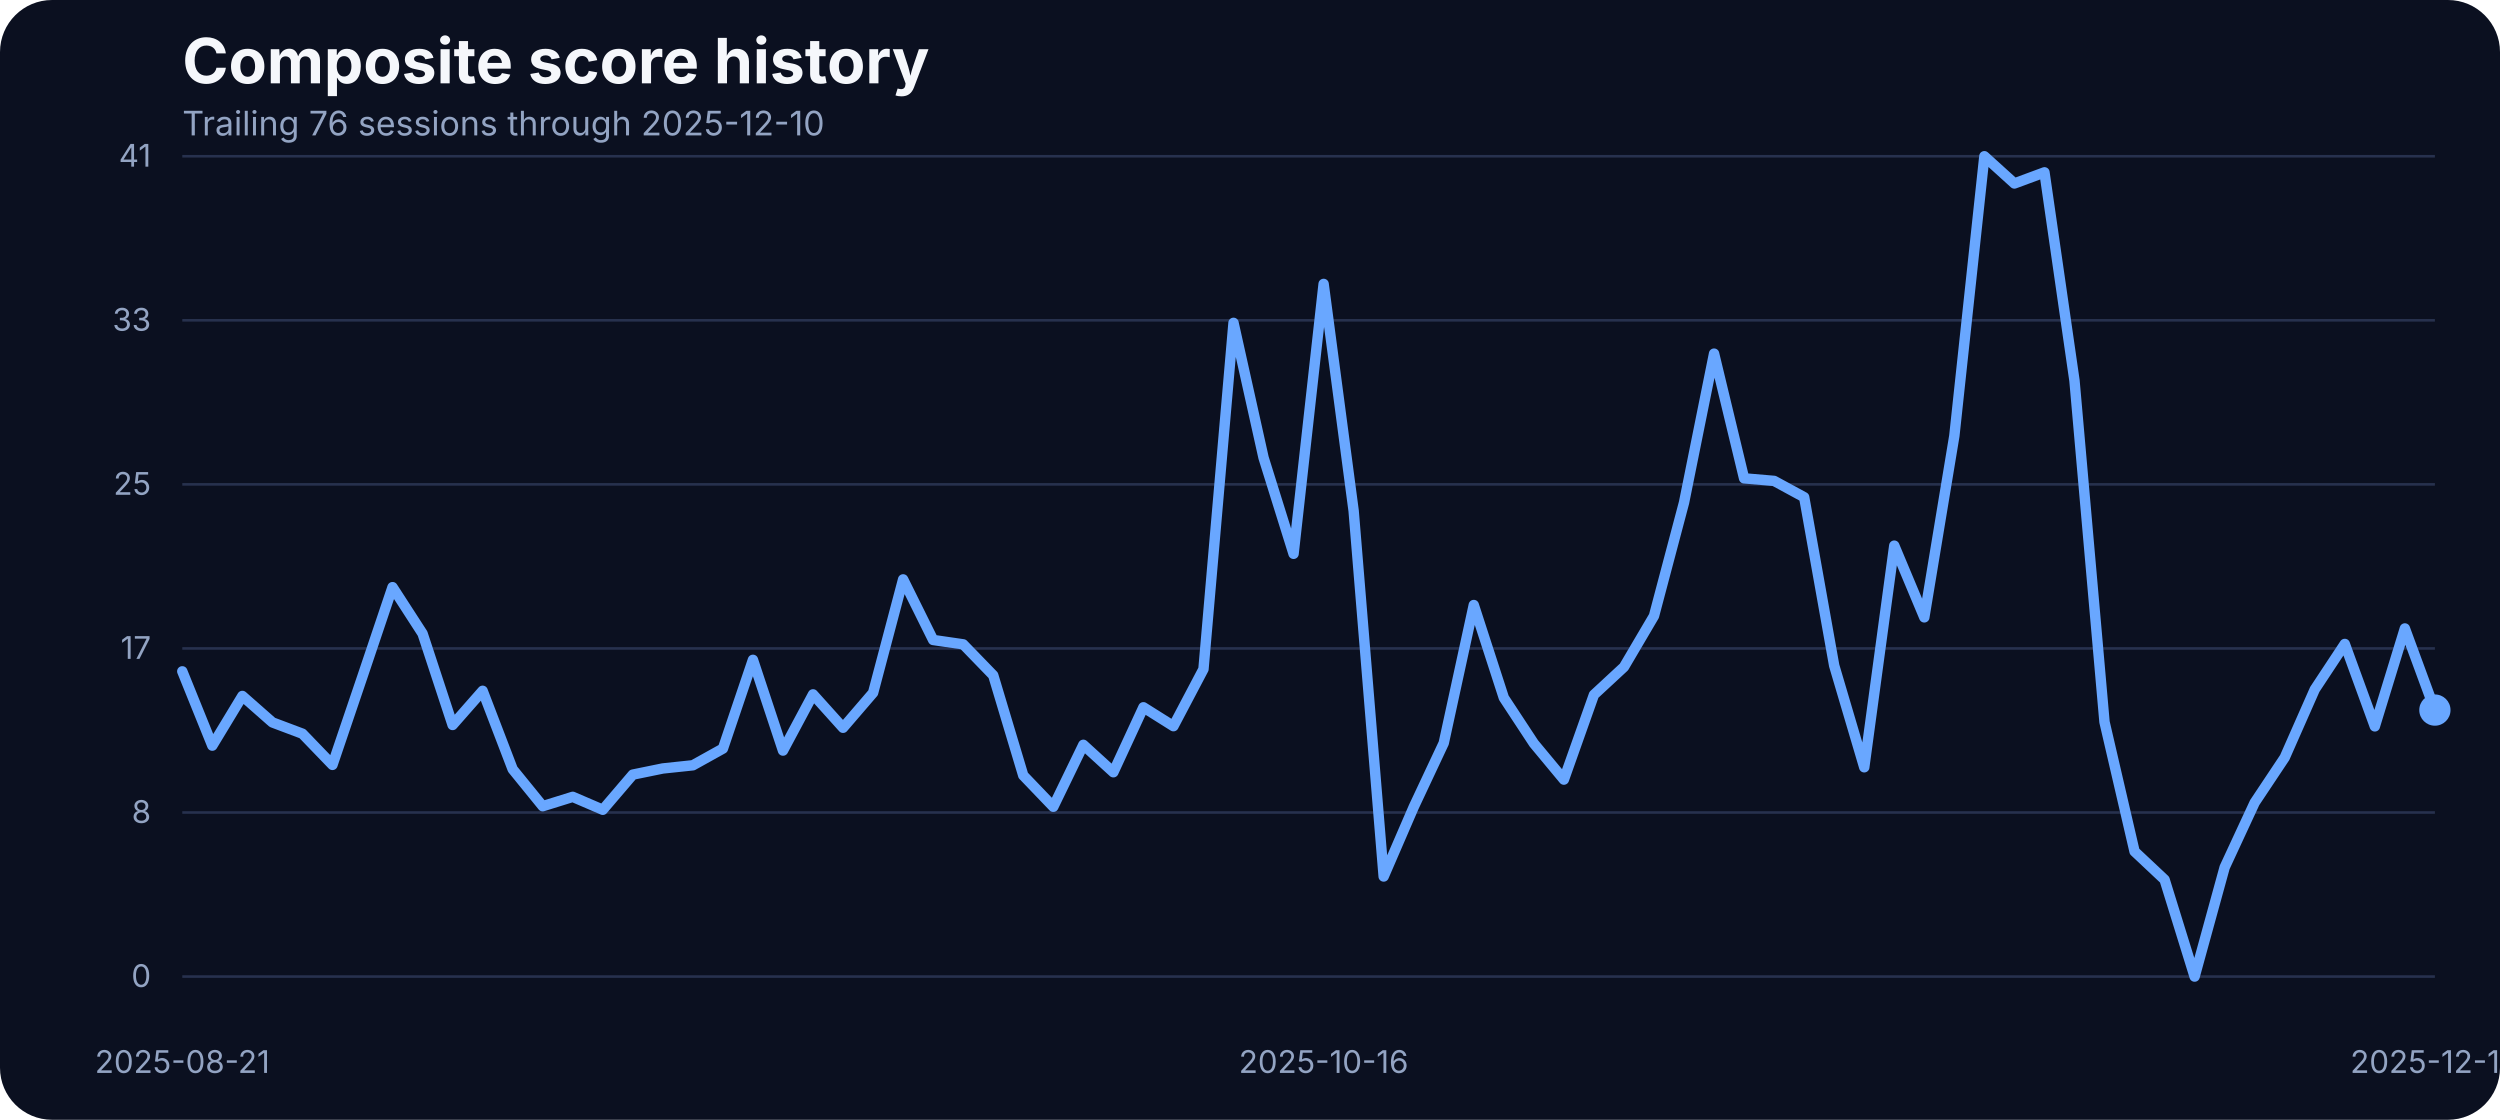
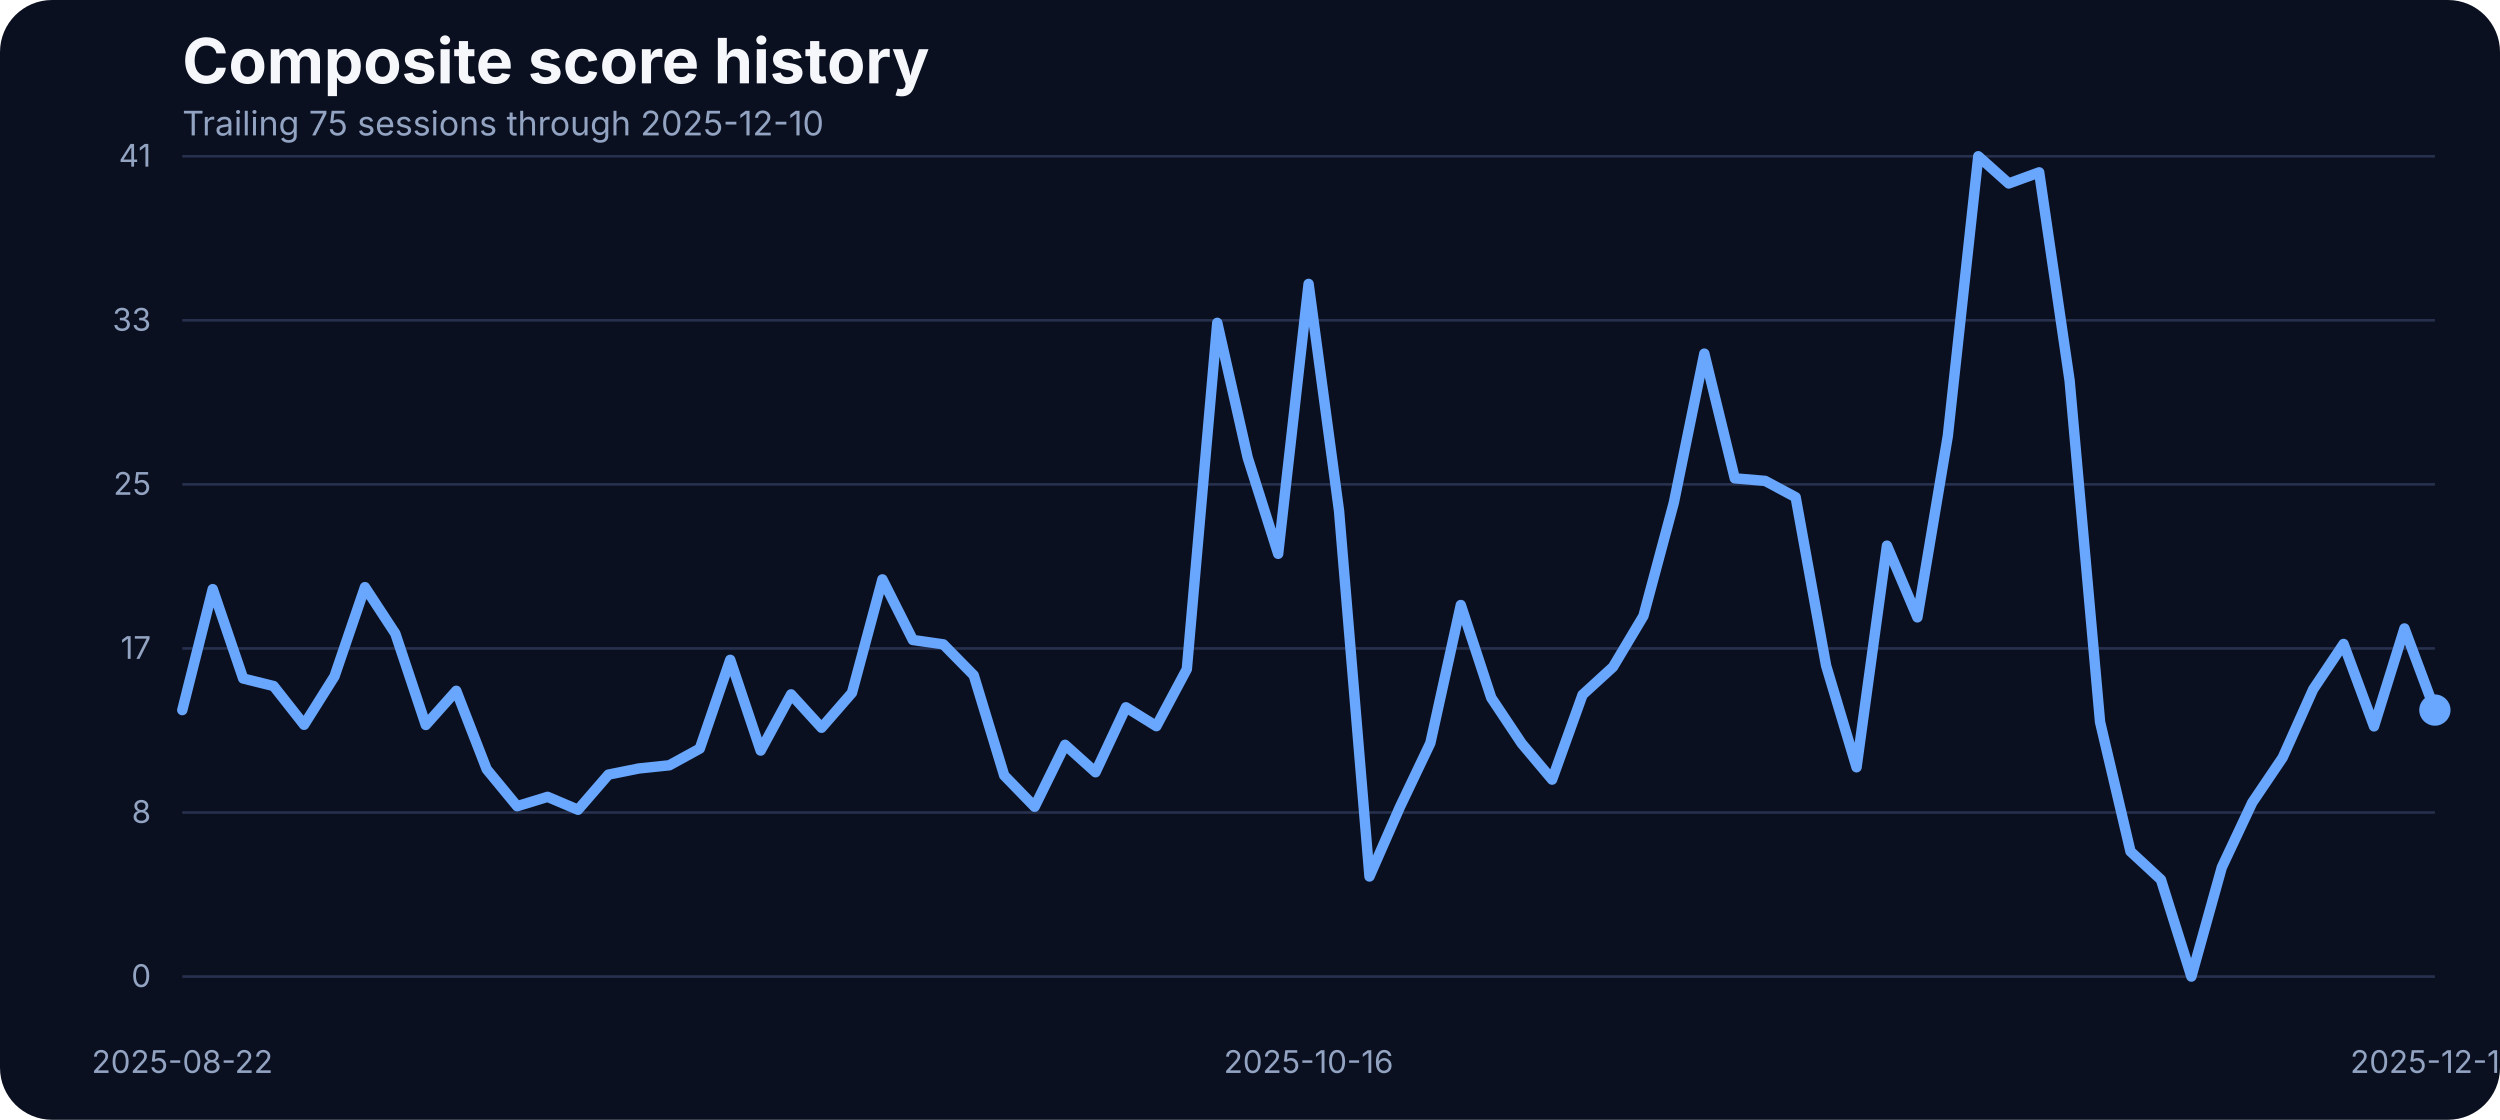
<svg xmlns="http://www.w3.org/2000/svg" width="960" height="430" viewBox="0 0 960 430" role="img" aria-label="Composite score history">
  <rect width="100%" height="100%" fill="#0b1020" rx="20" />
  <text x="70" y="32" fill="#f5f7fb" font-family="Inter, Arial, sans-serif" font-size="24" font-weight="700">Composite score history</text>
-   <text x="70" y="52" fill="#93a4c3" font-family="Inter, Arial, sans-serif" font-size="13">Trailing 76 sessions through 2025-12-10</text>
+   <text x="70" y="52" fill="#93a4c3" font-family="Inter, Arial, sans-serif" font-size="13">Trailing 75 sessions through 2025-12-10</text>
  <line x1="70" x2="935" y1="375.00" y2="375.00" stroke="#27314e" stroke-width="1" />
  <text x="58" y="379.00" text-anchor="end" fill="#93a4c3" font-family="Inter, Arial, sans-serif" font-size="12">0</text>
  <line x1="70" x2="935" y1="312.00" y2="312.00" stroke="#27314e" stroke-width="1" />
  <text x="58" y="316.00" text-anchor="end" fill="#93a4c3" font-family="Inter, Arial, sans-serif" font-size="12">8</text>
  <line x1="70" x2="935" y1="249.00" y2="249.00" stroke="#27314e" stroke-width="1" />
  <text x="58" y="253.00" text-anchor="end" fill="#93a4c3" font-family="Inter, Arial, sans-serif" font-size="12">17</text>
  <line x1="70" x2="935" y1="186.00" y2="186.00" stroke="#27314e" stroke-width="1" />
  <text x="58" y="190.00" text-anchor="end" fill="#93a4c3" font-family="Inter, Arial, sans-serif" font-size="12">25</text>
  <line x1="70" x2="935" y1="123.00" y2="123.00" stroke="#27314e" stroke-width="1" />
  <text x="58" y="127.00" text-anchor="end" fill="#93a4c3" font-family="Inter, Arial, sans-serif" font-size="12">33</text>
  <line x1="70" x2="935" y1="60.00" y2="60.00" stroke="#27314e" stroke-width="1" />
  <text x="58" y="64.00" text-anchor="end" fill="#93a4c3" font-family="Inter, Arial, sans-serif" font-size="12">41</text>
-   <text x="70.00" y="412" text-anchor="middle" fill="#93a4c3" font-family="Inter, Arial, sans-serif" font-size="12">2025-08-21</text>
-   <text x="508.27" y="412" text-anchor="middle" fill="#93a4c3" font-family="Inter, Arial, sans-serif" font-size="12">2025-10-16</text>
+   <text x="70.00" y="412" text-anchor="middle" fill="#93a4c3" font-family="Inter, Arial, sans-serif" font-size="12">2025-08-22</text>
+   <text x="502.50" y="412" text-anchor="middle" fill="#93a4c3" font-family="Inter, Arial, sans-serif" font-size="12">2025-10-16</text>
  <text x="935.00" y="412" text-anchor="middle" fill="#93a4c3" font-family="Inter, Arial, sans-serif" font-size="12">2025-12-10</text>
-   <path d="M 70.00 257.80 L 81.53 286.32 L 93.07 267.25 L 104.60 277.40 L 116.13 281.74 L 127.67 293.71 L 139.20 259.71 L 150.73 225.47 L 162.27 243.31 L 173.80 278.39 L 185.33 265.27 L 196.87 295.39 L 208.40 309.58 L 219.93 305.99 L 231.47 310.95 L 243.00 297.45 L 254.53 295.09 L 266.07 293.87 L 277.60 287.46 L 289.13 253.38 L 300.67 288.22 L 312.20 266.64 L 323.73 279.46 L 335.27 266.03 L 346.80 222.49 L 358.33 245.75 L 369.87 247.43 L 381.40 259.32 L 392.93 297.76 L 404.47 309.80 L 416.00 286.01 L 427.53 296.54 L 439.07 271.60 L 450.60 278.85 L 462.13 256.96 L 473.67 123.98 L 485.20 175.75 L 496.73 212.66 L 508.27 109.03 L 519.80 196.19 L 531.33 336.57 L 542.87 309.88 L 554.40 285.33 L 565.93 232.33 L 577.47 267.94 L 589.00 285.48 L 600.53 299.36 L 612.07 266.80 L 623.60 256.12 L 635.13 236.53 L 646.67 192.98 L 658.20 135.80 L 669.73 183.68 L 681.27 184.67 L 692.80 190.93 L 704.33 255.59 L 715.87 294.63 L 727.40 209.53 L 738.93 237.06 L 750.47 167.36 L 762.00 60.00 L 773.53 70.45 L 785.07 66.18 L 796.60 146.17 L 808.13 277.24 L 819.67 326.96 L 831.20 337.79 L 842.73 375.00 L 854.27 333.06 L 865.80 308.20 L 877.33 290.89 L 888.87 264.74 L 900.40 247.28 L 911.93 278.92 L 923.47 241.33 L 935.00 272.67" fill="none" stroke="#69a7ff" stroke-width="4" stroke-linecap="round" stroke-linejoin="round" />
+   <path d="M 70.00 272.67 L 81.69 226.23 L 93.38 260.54 L 105.07 263.44 L 116.76 278.31 L 128.45 259.71 L 140.14 225.47 L 151.82 243.31 L 163.51 278.39 L 175.20 265.27 L 186.89 295.39 L 198.58 309.58 L 210.27 305.99 L 221.96 310.95 L 233.65 297.45 L 245.34 295.09 L 257.03 293.87 L 268.72 287.46 L 280.41 253.38 L 292.09 288.22 L 303.78 266.64 L 315.47 279.46 L 327.16 266.03 L 338.85 222.49 L 350.54 245.75 L 362.23 247.43 L 373.92 259.32 L 385.61 297.76 L 397.30 309.80 L 408.99 286.01 L 420.68 296.54 L 432.36 271.60 L 444.05 278.85 L 455.74 256.96 L 467.43 123.98 L 479.12 175.75 L 490.81 212.66 L 502.50 109.03 L 514.19 196.19 L 525.88 336.57 L 537.57 309.88 L 549.26 285.33 L 560.95 232.33 L 572.64 267.94 L 584.32 285.48 L 596.01 299.36 L 607.70 266.80 L 619.39 256.12 L 631.08 236.53 L 642.77 192.98 L 654.46 135.80 L 666.15 183.68 L 677.84 184.67 L 689.53 190.93 L 701.22 255.59 L 712.91 294.63 L 724.59 209.53 L 736.28 237.06 L 747.97 167.36 L 759.66 60.00 L 771.35 70.45 L 783.04 66.18 L 794.73 146.17 L 806.42 277.24 L 818.11 326.96 L 829.80 337.79 L 841.49 375.00 L 853.18 333.06 L 864.86 308.20 L 876.55 290.89 L 888.24 264.74 L 899.93 247.28 L 911.62 278.92 L 923.31 241.33 L 935.00 272.67" fill="none" stroke="#69a7ff" stroke-width="4" stroke-linecap="round" stroke-linejoin="round" />
  <circle cx="935.00" cy="272.67" r="6" fill="#69a7ff" />
</svg>
